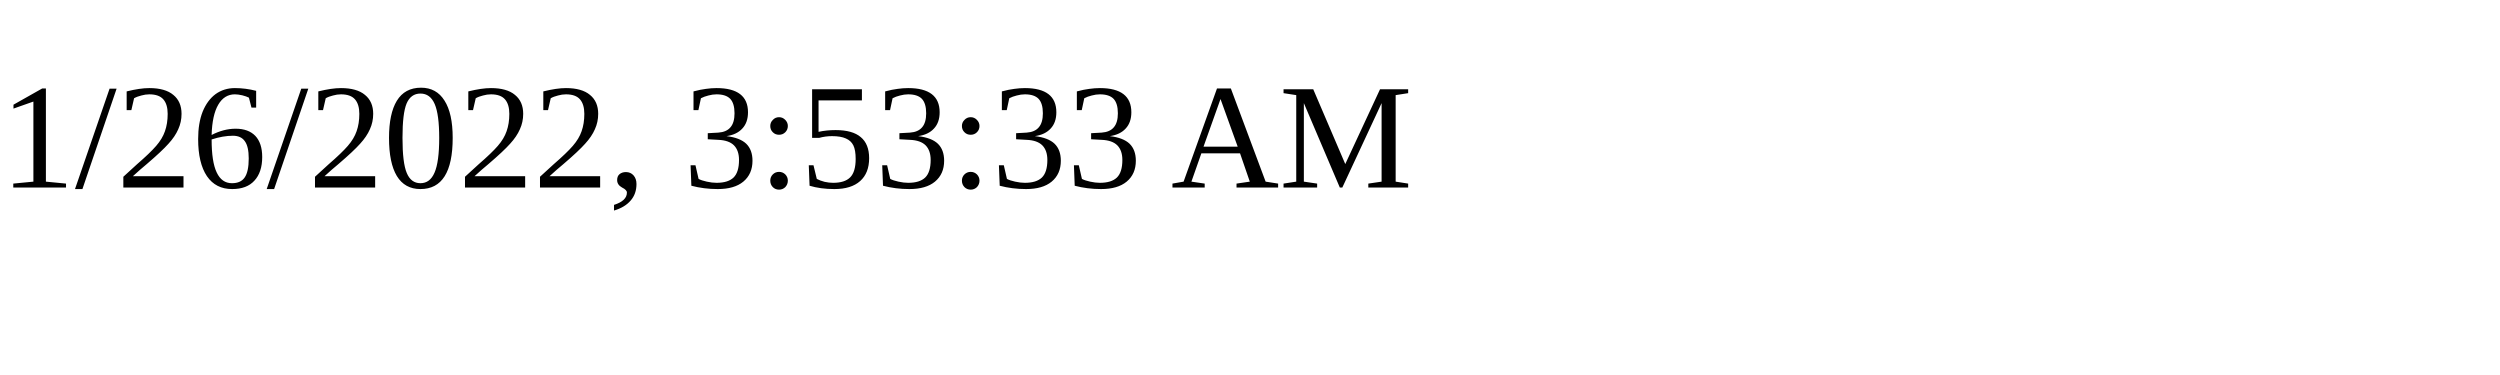
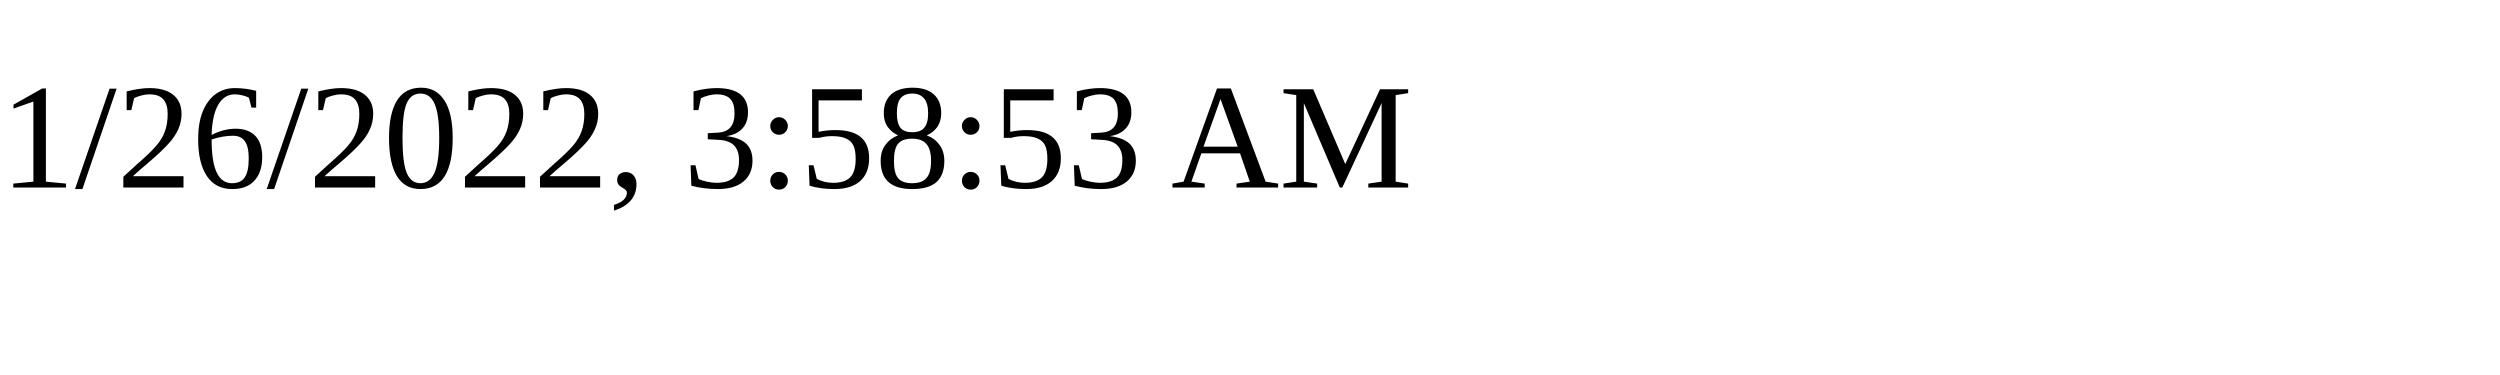
<svg xmlns="http://www.w3.org/2000/svg" height="30" width="200">
-   <text x="0" y="15">1/26/2022, 3:53:33 AM</text>
+   <text x="0" y="15">1/26/2022, 3:58:53 AM</text>
</svg>
